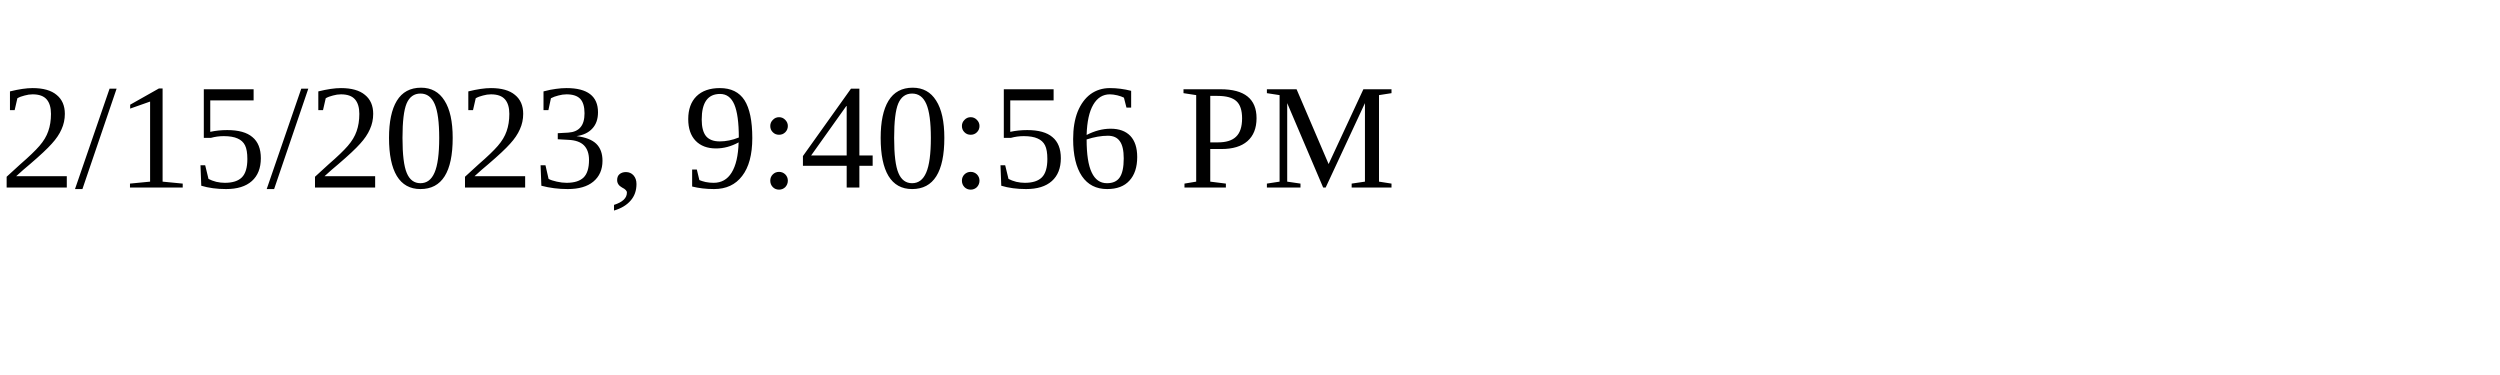
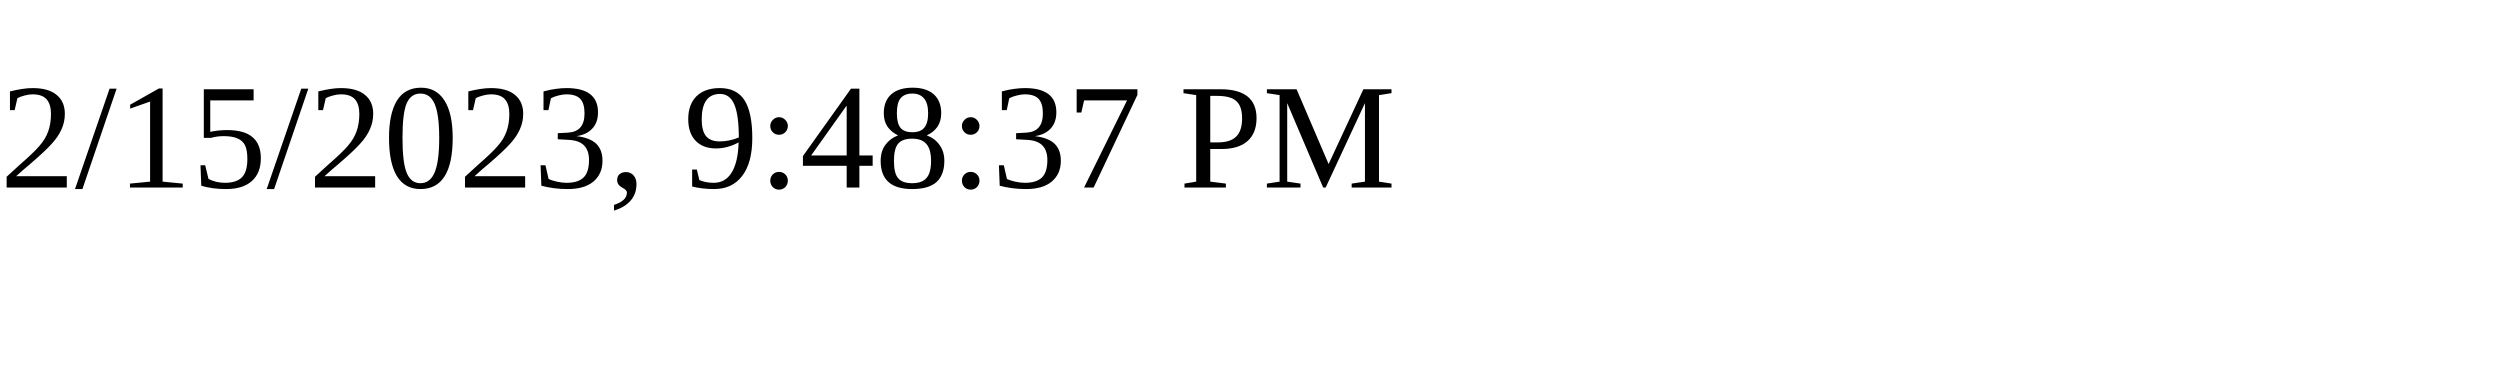
<svg xmlns="http://www.w3.org/2000/svg" height="30" width="200">
-   <text x="0" y="15">2/15/2023, 9:40:56 PM</text>
+   <text x="0" y="15">2/15/2023, 9:48:37 PM</text>
</svg>
